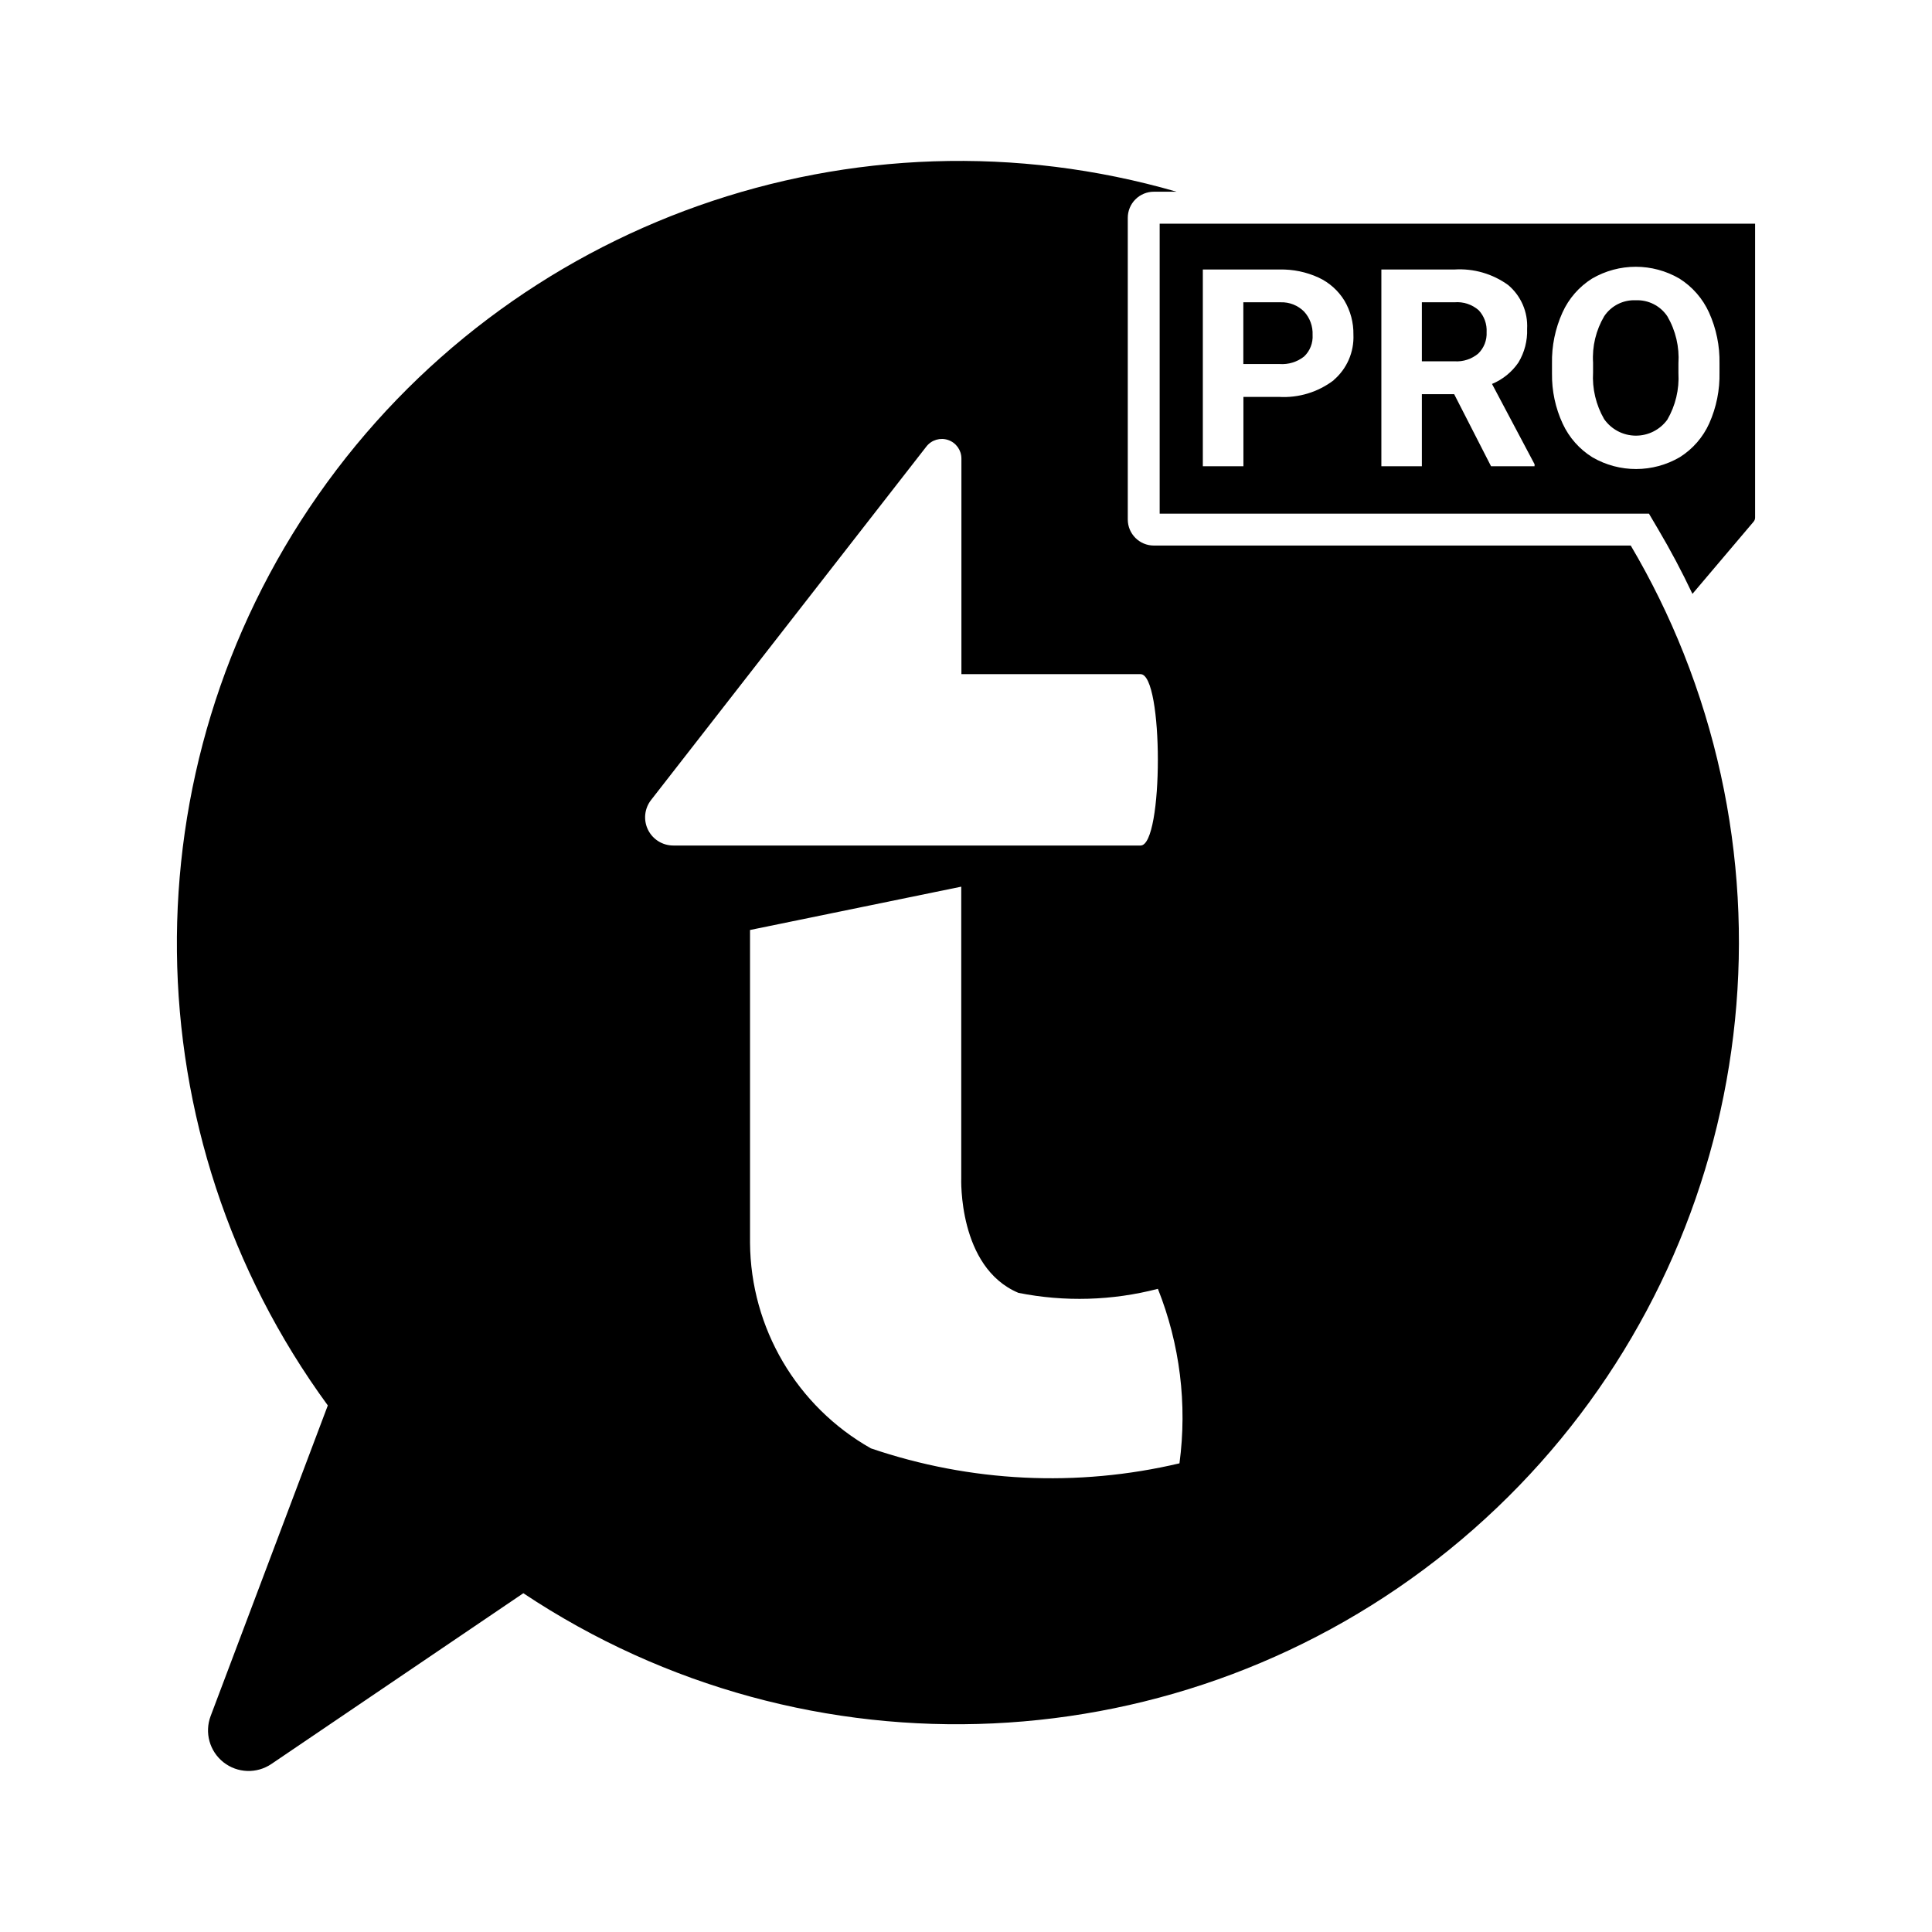
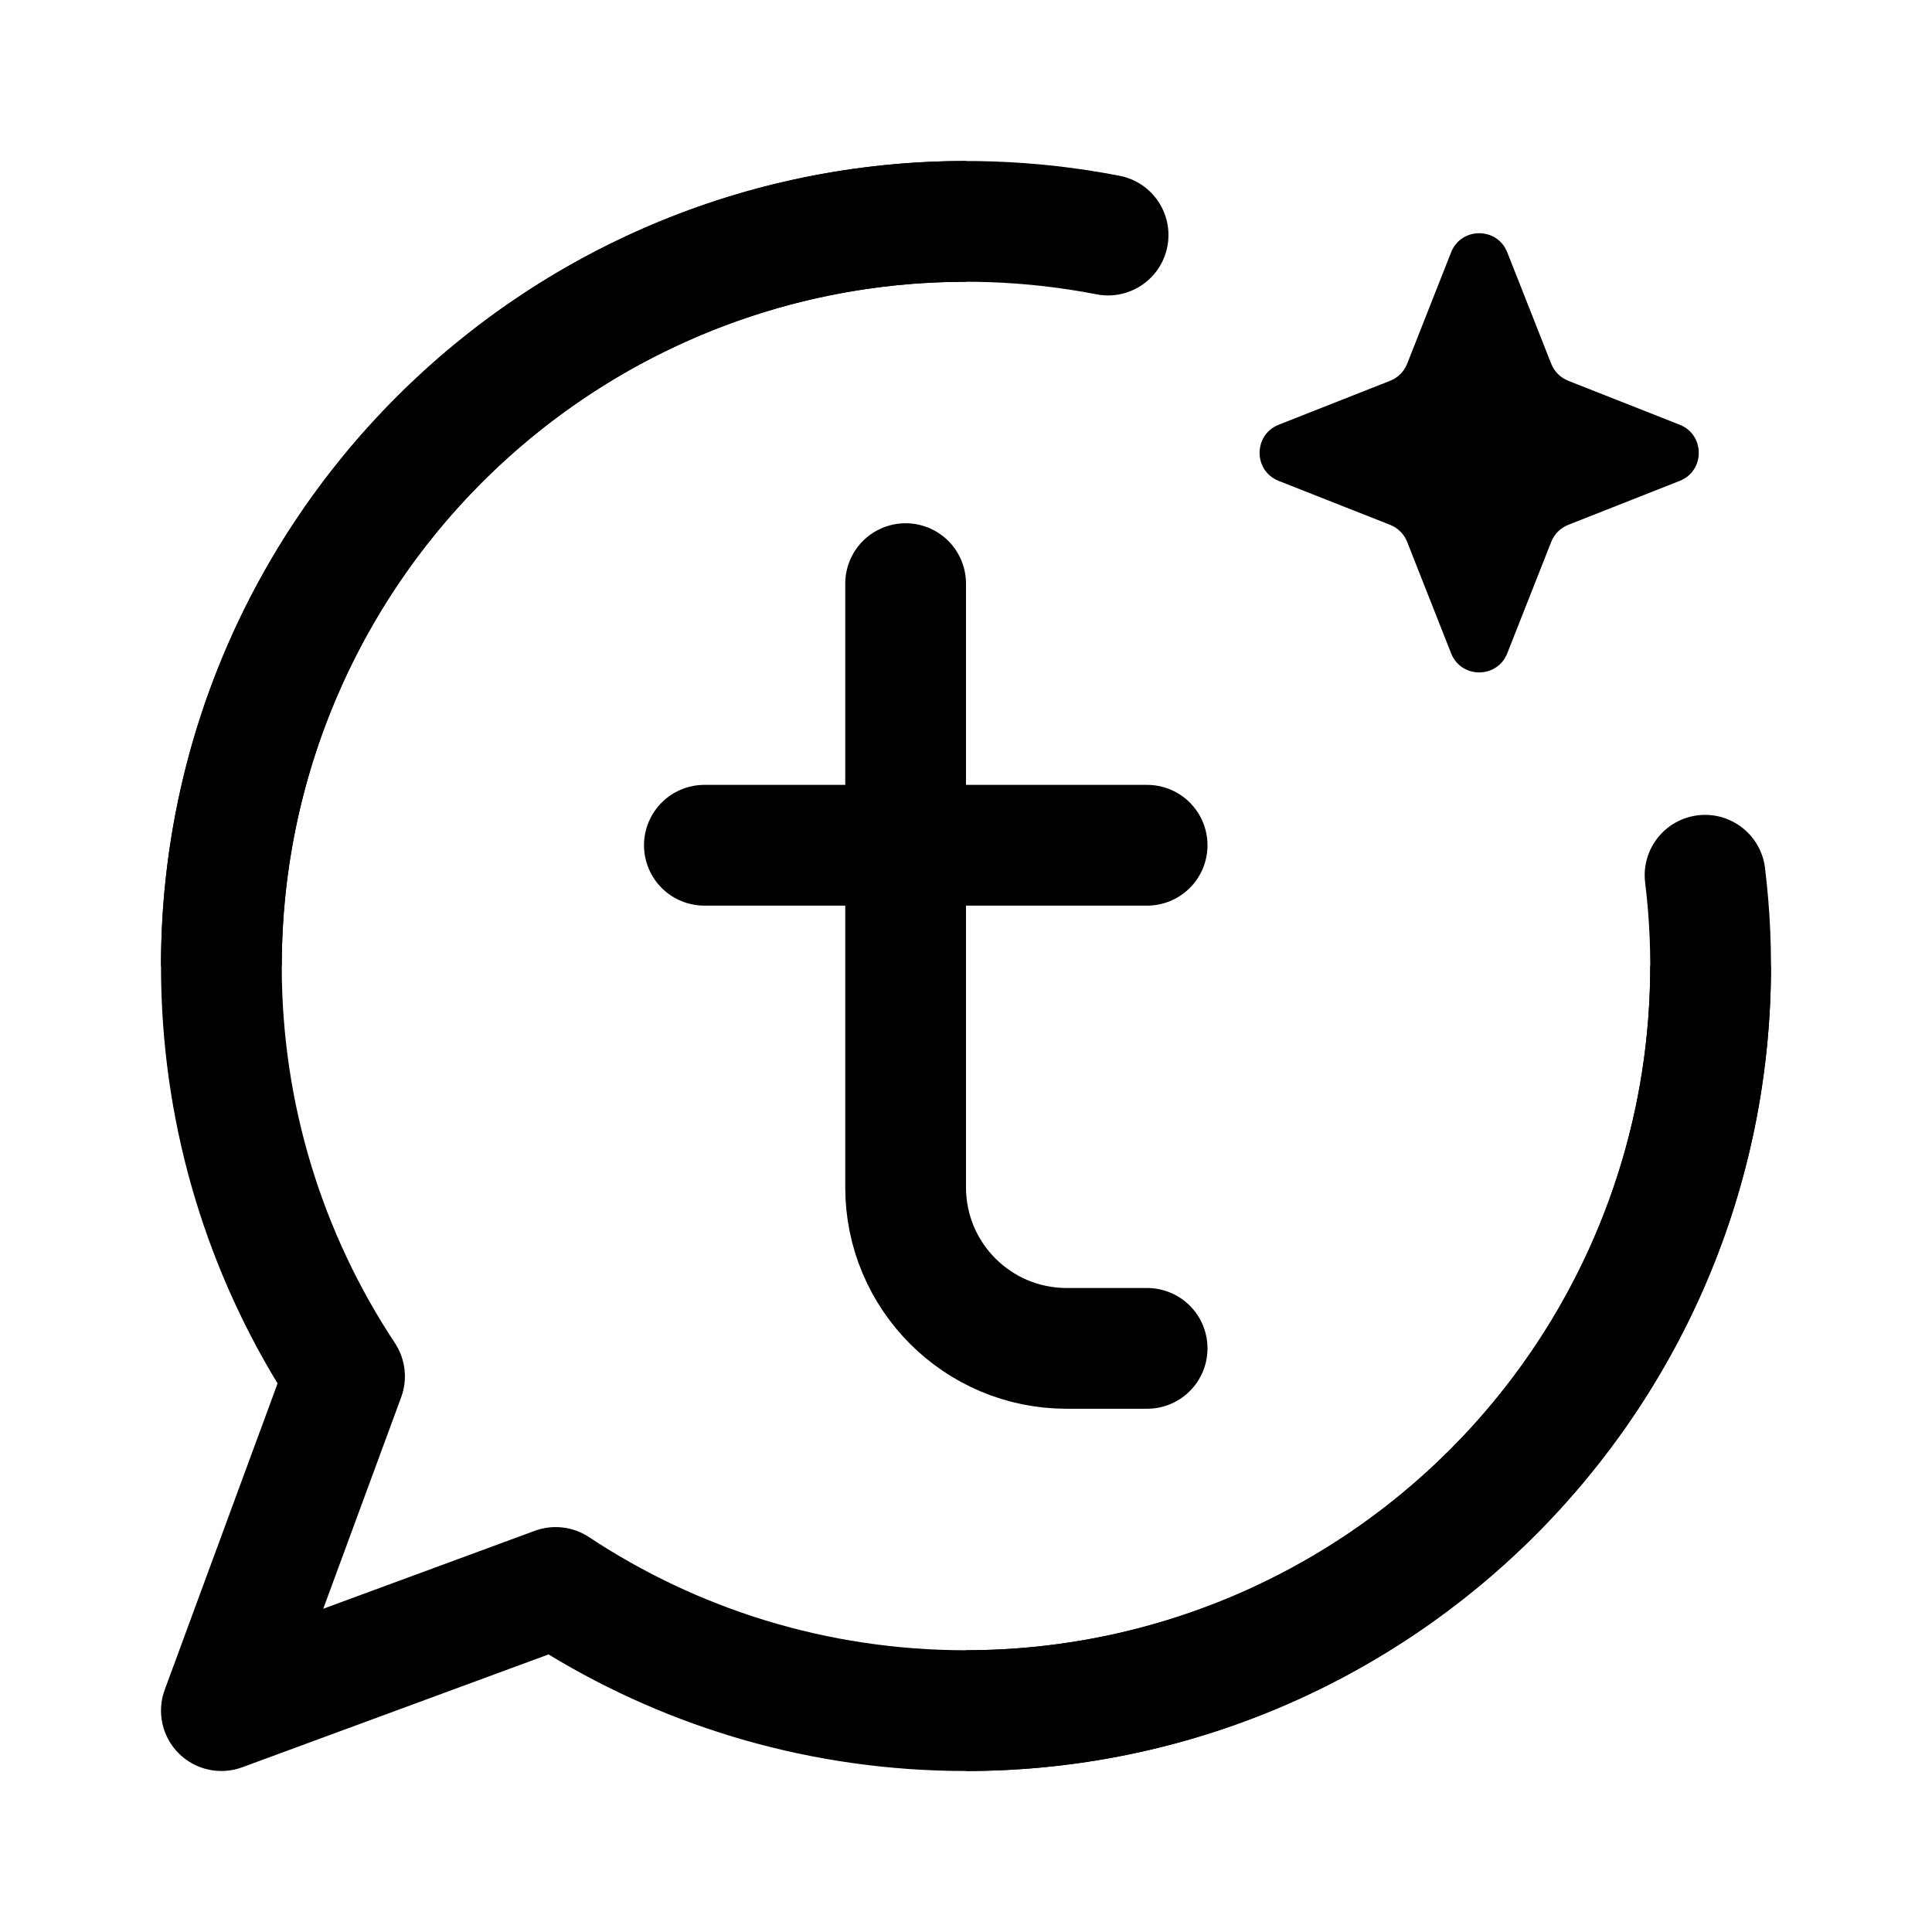
- <svg xmlns="http://www.w3.org/2000/svg" id="Layer_1" data-name="Layer 1" viewBox="0 0 24 24" version="1.1">
-   <defs id="defs17" />
-   <g id="g12" transform="matrix(1.000347,0,0,1.000347,-0.00418656,-0.00527163)">
-     <path d="m 20.255,6.78 h -5.922 A 0.324,0.324 0 0 1 14.009,6.456 V 2.711 a 0.324,0.324 0 0 1 0.325,-0.325 h 0.281 A 9.717,9.717 0 0 0 4.075,17.458 l -1.455,3.857 a 0.504,0.504 0 0 0 0.755,0.595 l 3.128,-2.12 A 9.713,9.713 0 0 0 20.913,8.122 9.618,9.618 0 0 0 20.255,6.78 Z M 8.089,9.94 11.509,5.549 a 0.243,0.243 0 0 1 0.434,0.149 v 2.679 h 2.225 c 0.286,0 0.286,2.128 0,2.128 H 8.366 A 0.35,0.35 0 0 1 8.089,9.94 Z m 6.562,8.237 a 6.937,6.937 0 0 1 -3.832,-0.186 2.957,2.957 0 0 1 -1.501,-2.553 v -3.884 l 2.623,-0.538 v 3.619 c 0,0 -0.043,1.108 0.71,1.425 a 3.874,3.874 0 0 0 1.732,-0.05 4.312,4.312 0 0 1 0.268,2.166 z" id="path2" />
-     <path d="m 18.065,3.759 h -0.404 v 0.733 h 0.406 a 0.416,0.416 0 0 0 0.294,-0.096 0.346,0.346 0 0 0 0.104,-0.266 0.369,0.369 0 0 0 -0.098,-0.272 0.406,0.406 0 0 0 -0.301,-0.099 z" id="path4" />
-     <path d="m 14.405,2.783 v 3.601 h 6.076 l 0.115,0.195 q 0.23,0.389 0.425,0.801 L 21.78,6.484 A 0.077,0.077 0 0 0 21.799,6.433 V 2.783 Z m 2.161,1.944 A 1.023,1.023 0 0 1 15.886,4.934 H 15.445 V 5.795 H 14.941 V 3.352 h 0.953 a 1.104,1.104 0 0 1 0.484,0.1 0.746,0.746 0 0 1 0.321,0.286 0.802,0.802 0 0 1 0.112,0.422 0.702,0.702 0 0 1 -0.246,0.566 z m 2.494,1.068 H 18.52 L 18.062,4.9 H 17.661 V 5.795 H 17.158 V 3.352 h 0.907 A 1.026,1.026 0 0 1 18.733,3.545 0.665,0.665 0 0 1 18.968,4.09 0.755,0.755 0 0 1 18.86,4.507 0.74,0.74 0 0 1 18.532,4.773 l 0.529,0.998 z m 2.297,-1.166 a 1.473,1.473 0 0 1 -0.127,0.633 0.962,0.962 0 0 1 -0.365,0.42 1.078,1.078 0 0 1 -1.086,0.002 0.971,0.971 0 0 1 -0.369,-0.417 1.433,1.433 0 0 1 -0.133,-0.623 V 4.521 a 1.465,1.465 0 0 1 0.13,-0.635 0.969,0.969 0 0 1 0.367,-0.421 1.077,1.077 0 0 1 1.086,0 0.974,0.974 0 0 1 0.367,0.421 1.466,1.466 0 0 1 0.13,0.634 z" id="path6" />
-     <path d="m 20.317,3.734 a 0.447,0.447 0 0 0 -0.391,0.197 1.01,1.01 0 0 0 -0.139,0.578 v 0.119 a 1.04,1.04 0 0 0 0.137,0.581 0.482,0.482 0 0 0 0.785,0.008 1.036,1.036 0 0 0 0.138,-0.579 V 4.518 A 1.028,1.028 0 0 0 20.71,3.934 0.449,0.449 0 0 0 20.317,3.734 Z" id="path8" />
-     <path d="m 15.906,3.759 h -0.462 v 0.767 h 0.45 A 0.441,0.441 0 0 0 16.199,4.432 0.341,0.341 0 0 0 16.304,4.164 0.402,0.402 0 0 0 16.198,3.874 0.394,0.394 0 0 0 15.906,3.759 Z" id="path10" />
-   </g>
+ <svg xmlns="http://www.w3.org/2000/svg" width="192" height="192" viewBox="0 0 192 192" fill="none">
+   <path d="M90 58V118C90 126.837 97.163 134 106 134H114M70 84H114" stroke="black" stroke-width="12" stroke-linecap="round" stroke-linejoin="round" />
+   <path d="M144.209 25.076C145.208 22.544 148.792 22.544 149.791 25.076L154.159 36.151C154.464 36.924 155.076 37.536 155.849 37.841L166.924 42.209C169.456 43.208 169.456 46.792 166.924 47.791L155.849 52.159C155.076 52.464 154.464 53.076 154.159 53.849L149.791 64.924C148.792 67.456 145.208 67.456 144.209 64.924L139.841 53.849C139.536 53.076 138.924 52.464 138.151 52.159L127.076 47.791C124.544 46.792 124.544 43.208 127.076 42.209L138.151 37.841C138.924 37.536 139.536 36.924 139.841 36.151L144.209 25.076Z" fill="black" />
+   <path fill-rule="evenodd" clip-rule="evenodd" d="M96 16C51.817 16 16 51.817 16 96C16 111.18 20.233 125.386 27.585 137.486L16.37 167.926C15.561 170.122 16.102 172.588 17.757 174.243C19.412 175.897 21.878 176.439 24.074 175.63L54.514 164.415C66.614 171.767 80.82 176 96 176C140.183 176 176 140.183 176 96H164C164 133.555 133.555 164 96 164C82.144 164 69.273 159.862 58.532 152.756C56.939 151.702 54.94 151.47 53.148 152.13L32.124 159.876L39.87 138.852C40.53 137.06 40.297 135.061 39.244 133.468C32.138 122.727 28 109.856 28 96C28 58.445 58.445 28 96 28V16Z" fill="black" />
+   <path fill-rule="evenodd" clip-rule="evenodd" d="M67.262 34.371C80.277 28.302 94.879 26.509 108.975 29.249C112.228 29.882 115.377 27.757 116.01 24.505C116.642 21.252 114.518 18.102 111.265 17.47C94.681 14.246 77.502 16.356 62.191 23.495C46.879 30.635 34.221 42.439 26.03 57.215C19.426 69.13 16 82.484 16 96H28C28 84.511 30.912 73.16 36.526 63.033C43.488 50.473 54.247 40.44 67.262 34.371ZM96 164V176C107.621 176 119.166 173.468 129.809 168.505C145.121 161.365 157.779 149.561 165.97 134.785C174.16 120.009 177.463 103.019 175.404 86.251C175 82.962 172.006 80.623 168.717 81.026C165.428 81.43 163.089 84.424 163.493 87.713C165.243 101.966 162.436 116.407 155.474 128.967C148.512 141.527 137.753 151.56 124.738 157.629C115.691 161.848 105.878 164 96 164Z" fill="black" />
</svg>
